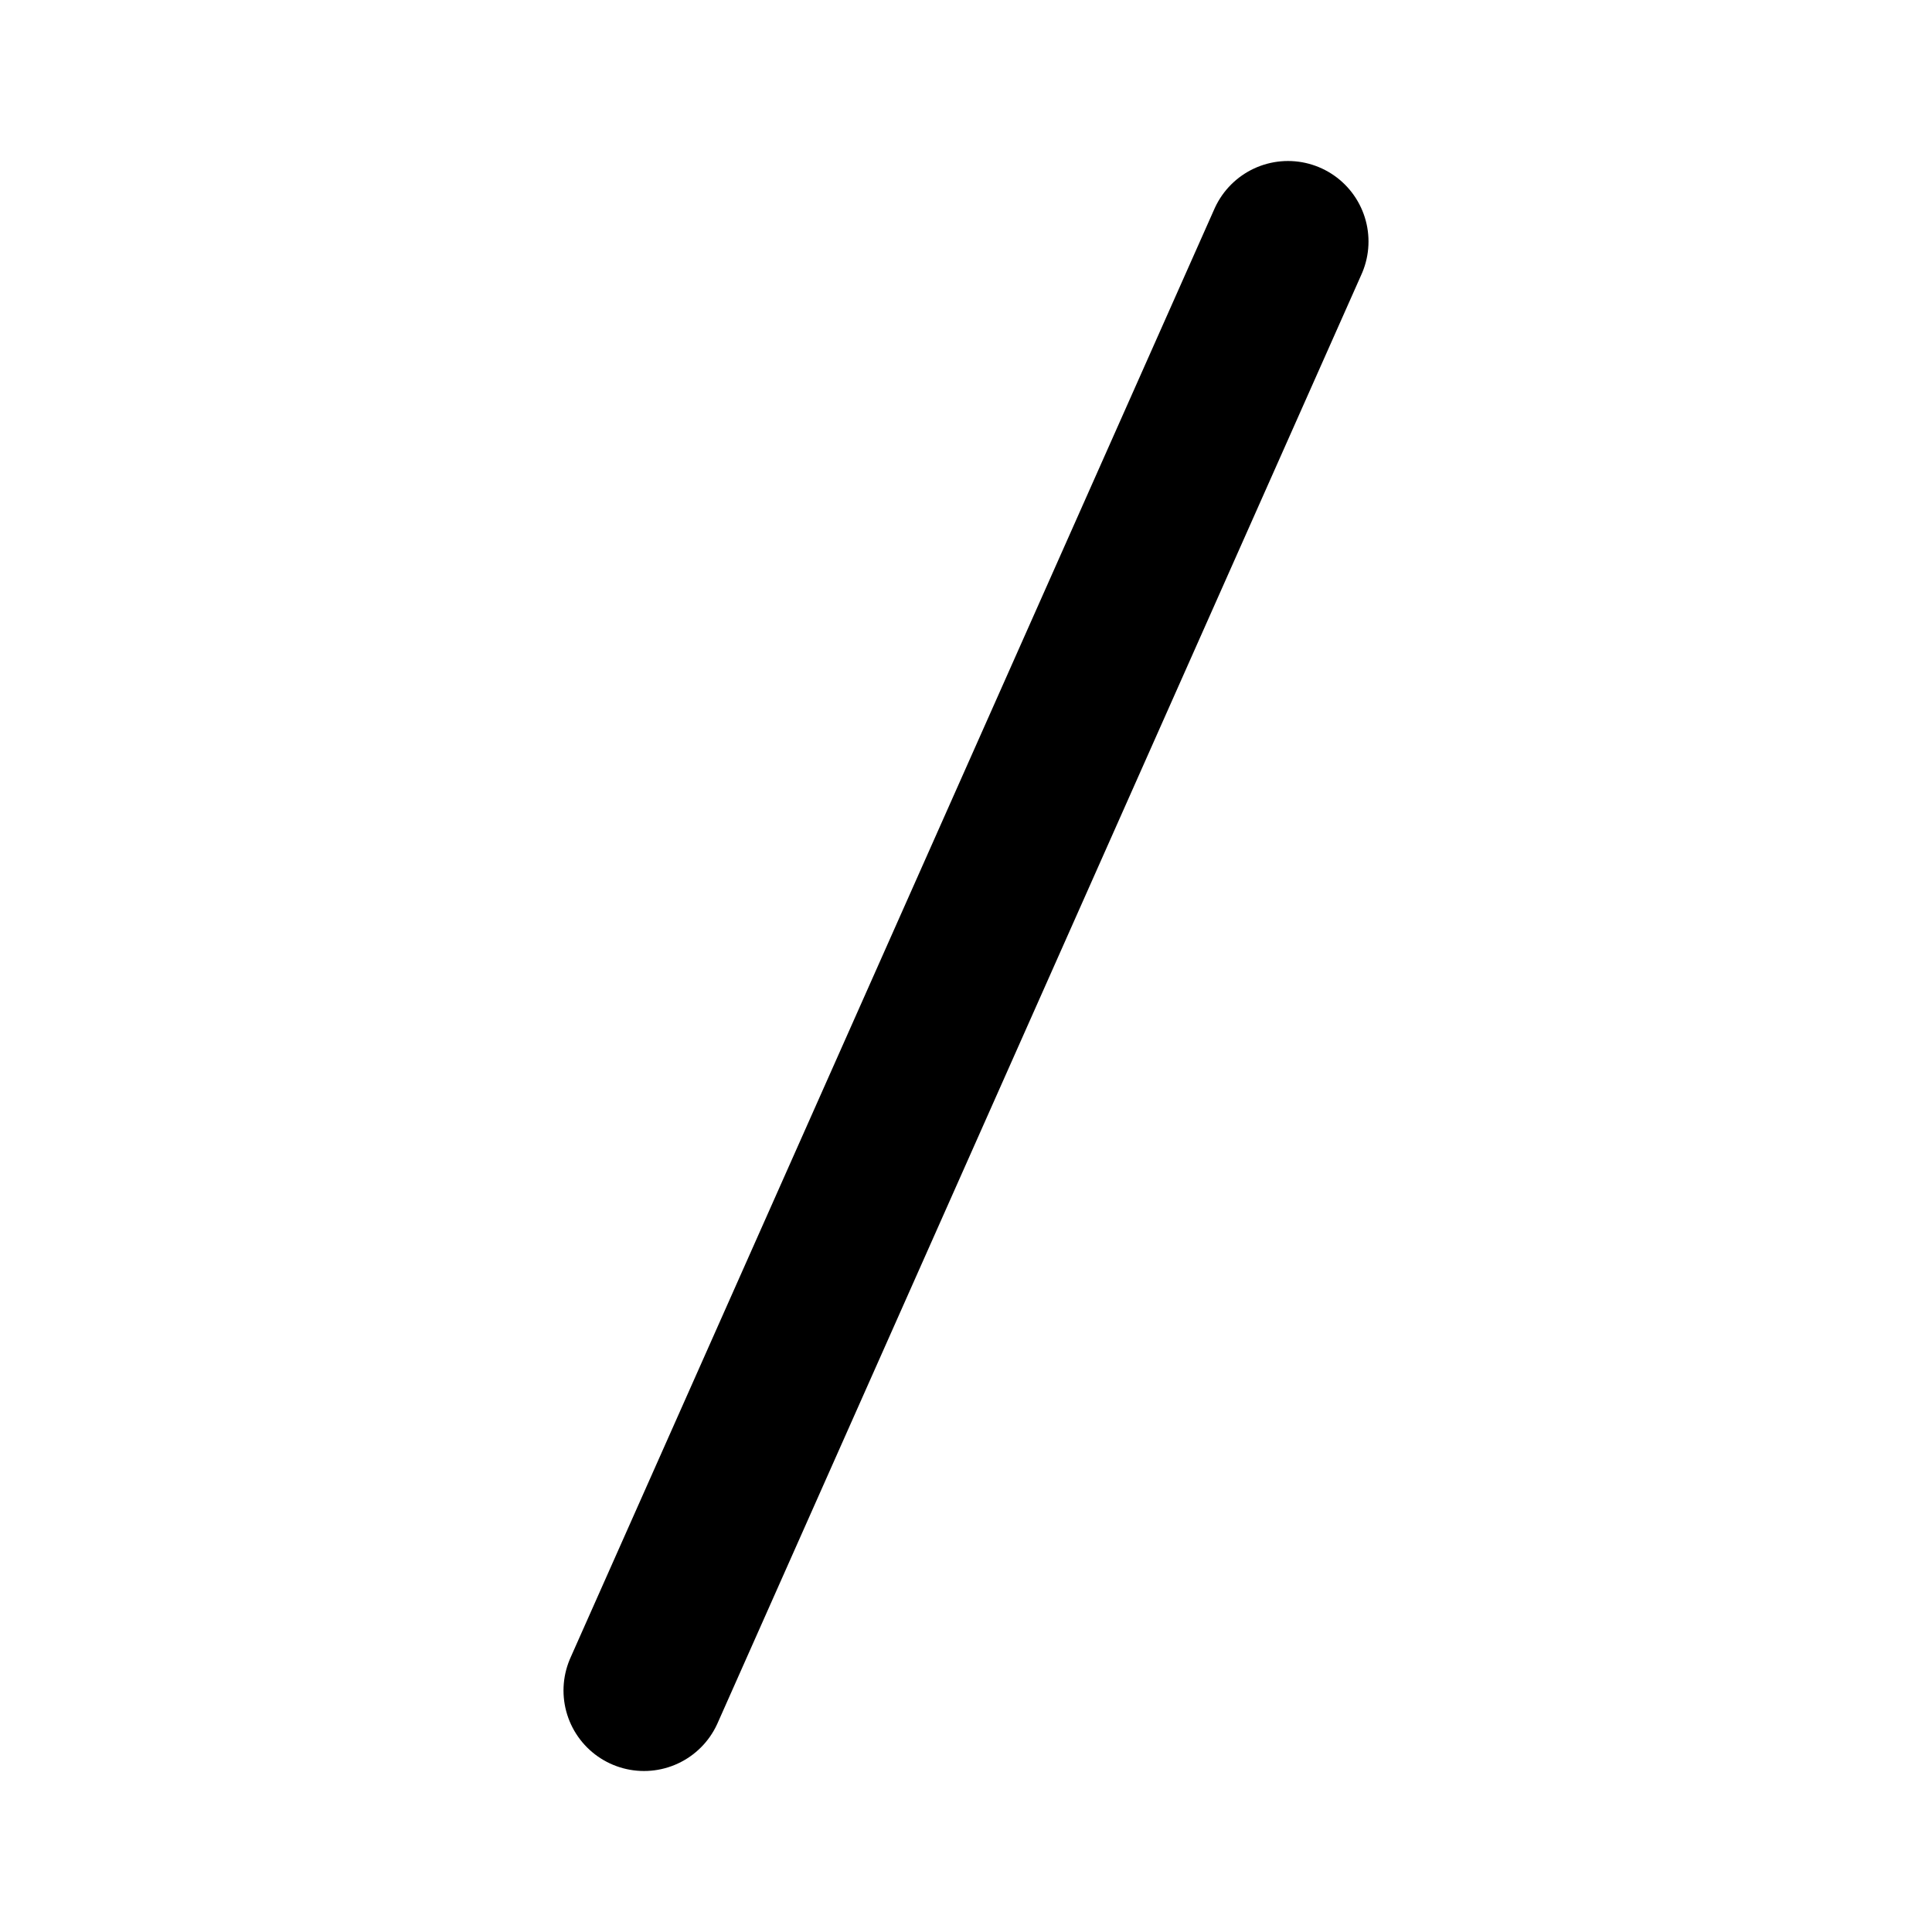
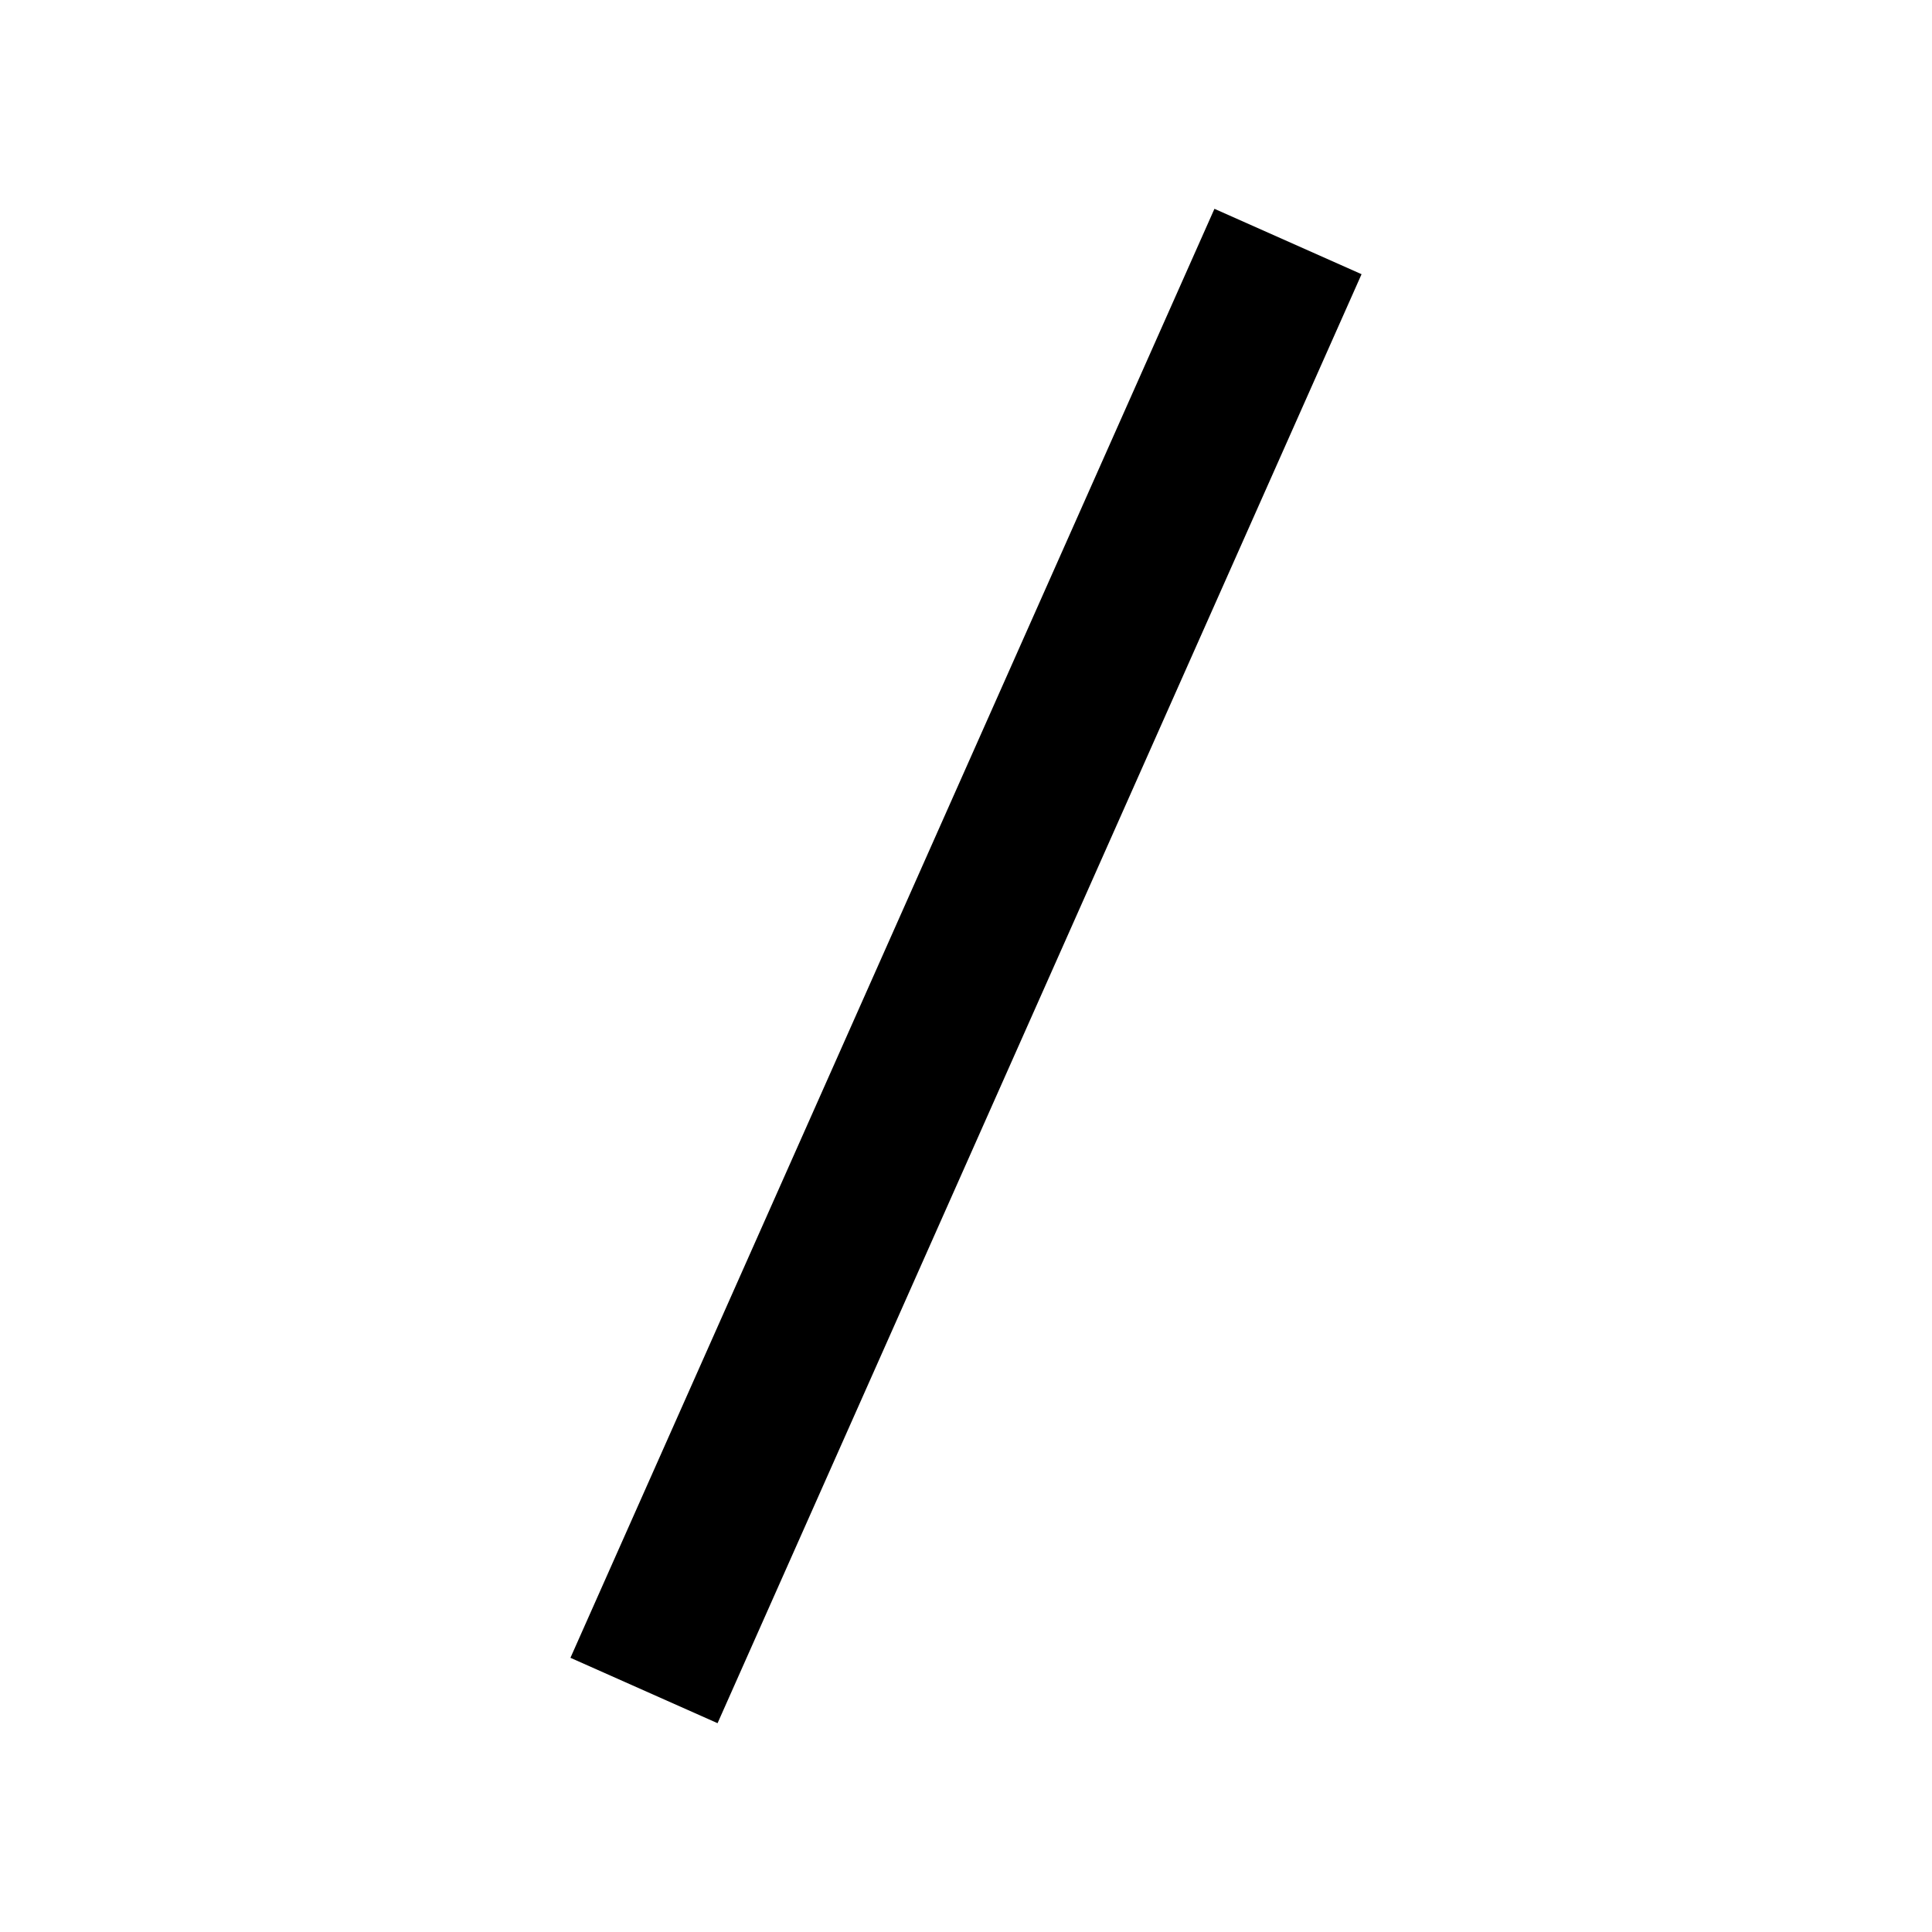
- <svg xmlns="http://www.w3.org/2000/svg" width="800" height="800" fill="none" viewBox="0 0 24 24">
-   <path stroke="#000" stroke-linecap="round" stroke-linejoin="round" stroke-width="2" d="M16 3 8 21" />
+ <svg xmlns="http://www.w3.org/2000/svg" width="800" height="800" viewBox="0 0 24 24">
+   <path stroke="black" stroke-width="2" d="M16 3 8 21" />
</svg>
